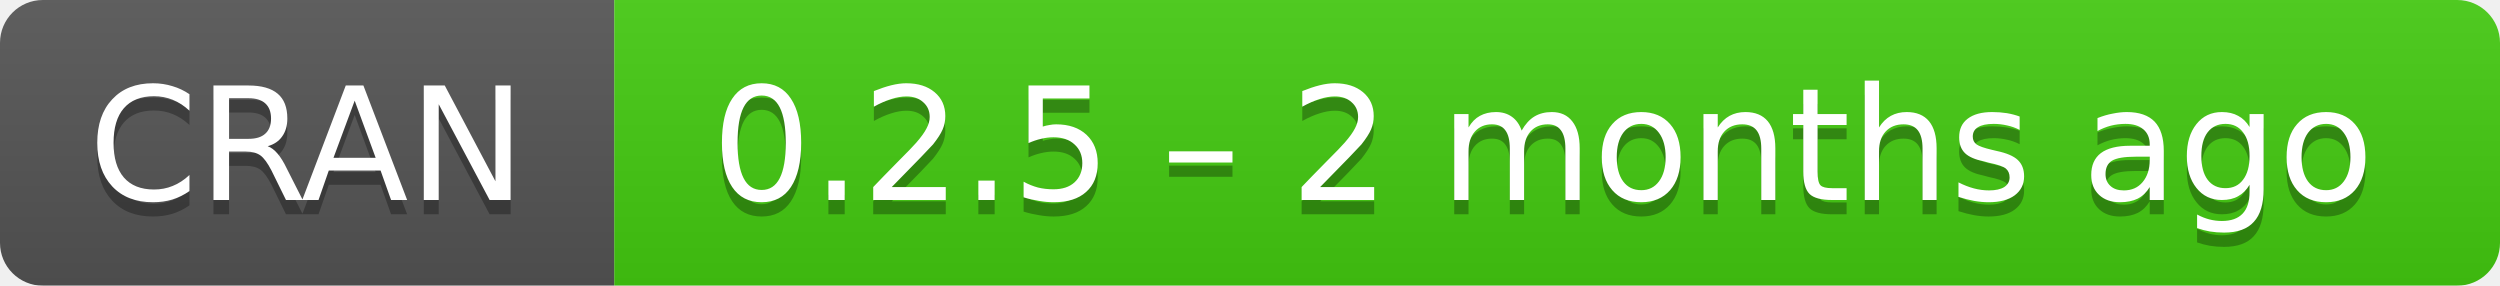
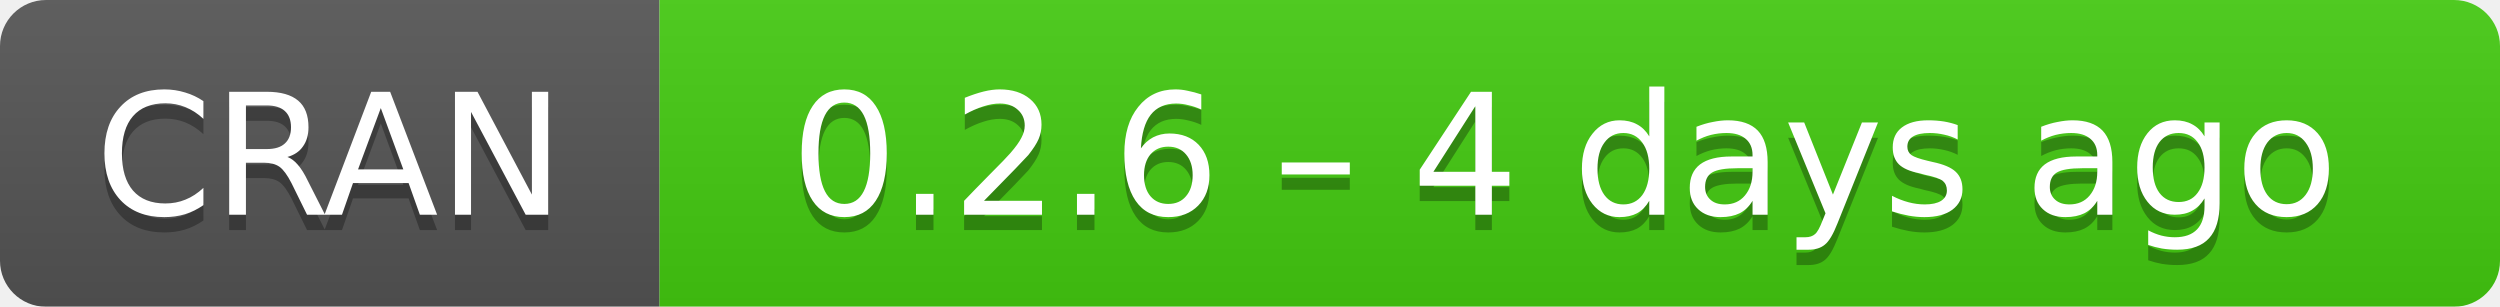
- <svg xmlns="http://www.w3.org/2000/svg" width="175" height="20" aria-label="CRAN 0.2.5 – 2 months ago">
+ <svg xmlns="http://www.w3.org/2000/svg" width="163" height="20" aria-label="CRAN 0.2.6 – 4 days ago">
  <linearGradient id="b" x2="0" y2="100%">
    <stop offset="0" stop-color="#bbb" stop-opacity=".1" />
    <stop offset="1" stop-opacity=".1" />
  </linearGradient>
  <mask id="a">
-     <rect width="175" height="20" rx="3" fill="#fff" />
+     <rect width="163" height="20" rx="3" fill="#fff" />
  </mask>
  <g mask="url(#a)">
    <path fill="#555" d="M0 0h43v20H0z" />
-     <path fill="#4c1" d="M43 0h153v20H43z" />
-     <path fill="url(#b)" d="M0 0h175v20H0z" />
+     <path fill="#4c1" d="M43 0h141v20H43z" />
+     <path fill="url(#b)" d="M0 0h163v20H0z" />
  </g>
  <g fill="#fff" text-anchor="middle" font-family="DejaVu Sans,Verdana,Geneva,sans-serif" font-size="11">
    <text x="21.5" y="15" fill="#010101" fill-opacity=".3">
      CRAN
    </text>
    <text x="21.5" y="14">
      CRAN
    </text>
-     <text x="108" y="15" fill="#010101" fill-opacity=".3">
-       0.2.5 – 2 months ago
+     <text x="102" y="15" fill="#010101" fill-opacity=".3">
+       0.2.6 – 4 days ago
    </text>
-     <text x="108" y="14">
-       0.2.5 – 2 months ago
+     <text x="102" y="14">
+       0.2.6 – 4 days ago
    </text>
  </g>
</svg>
